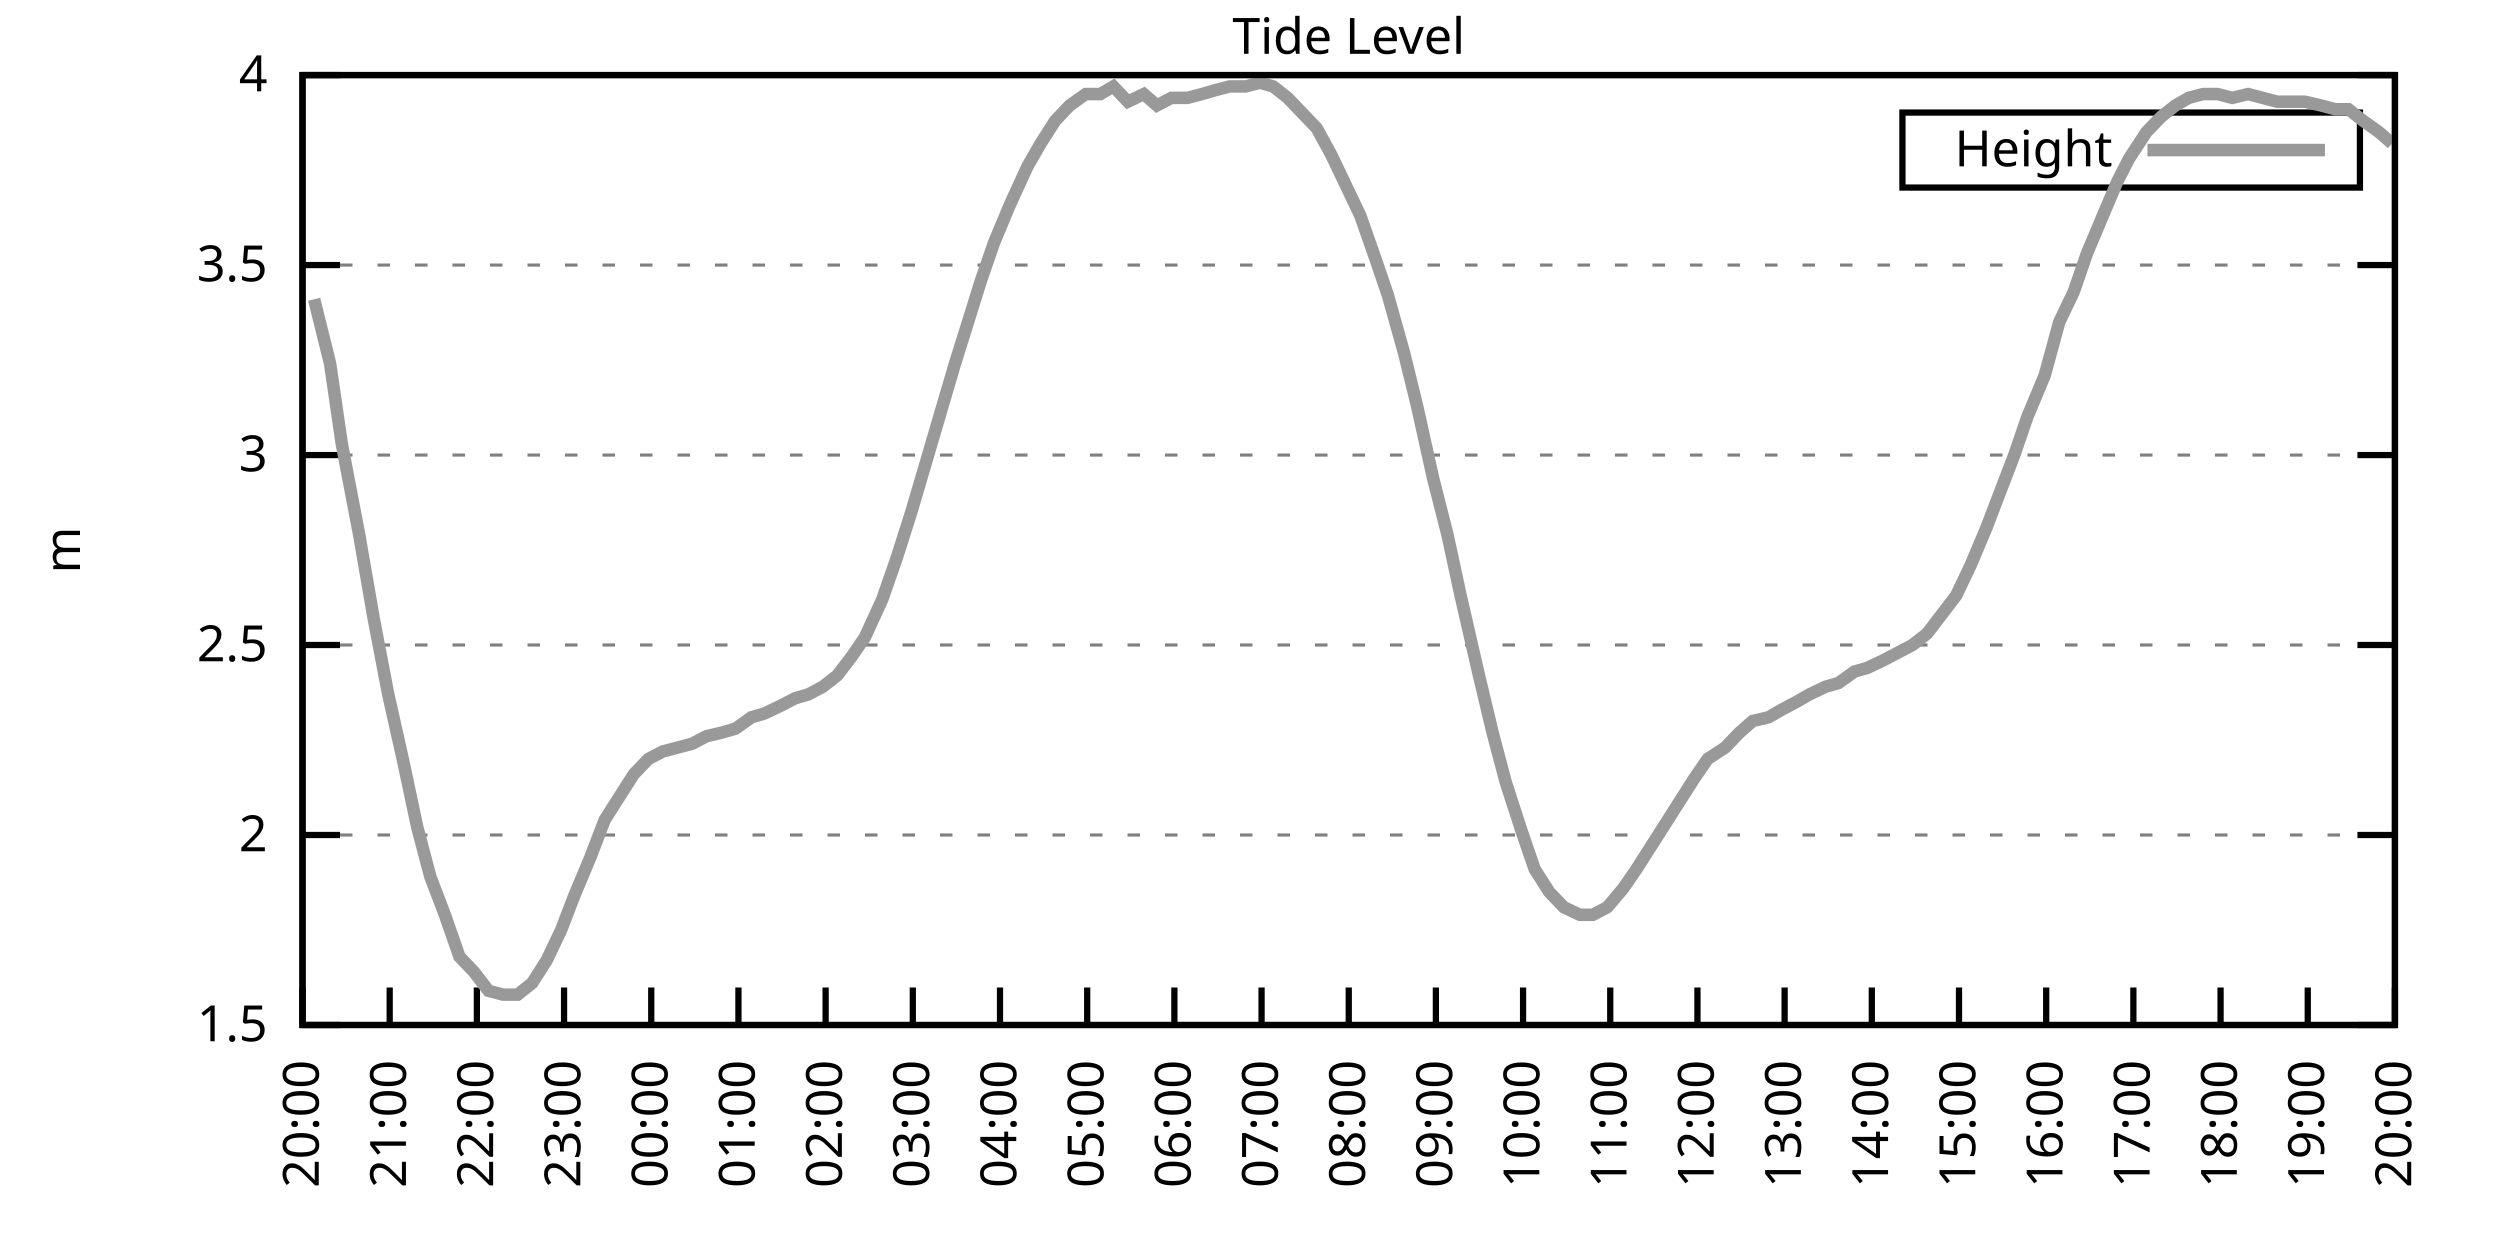
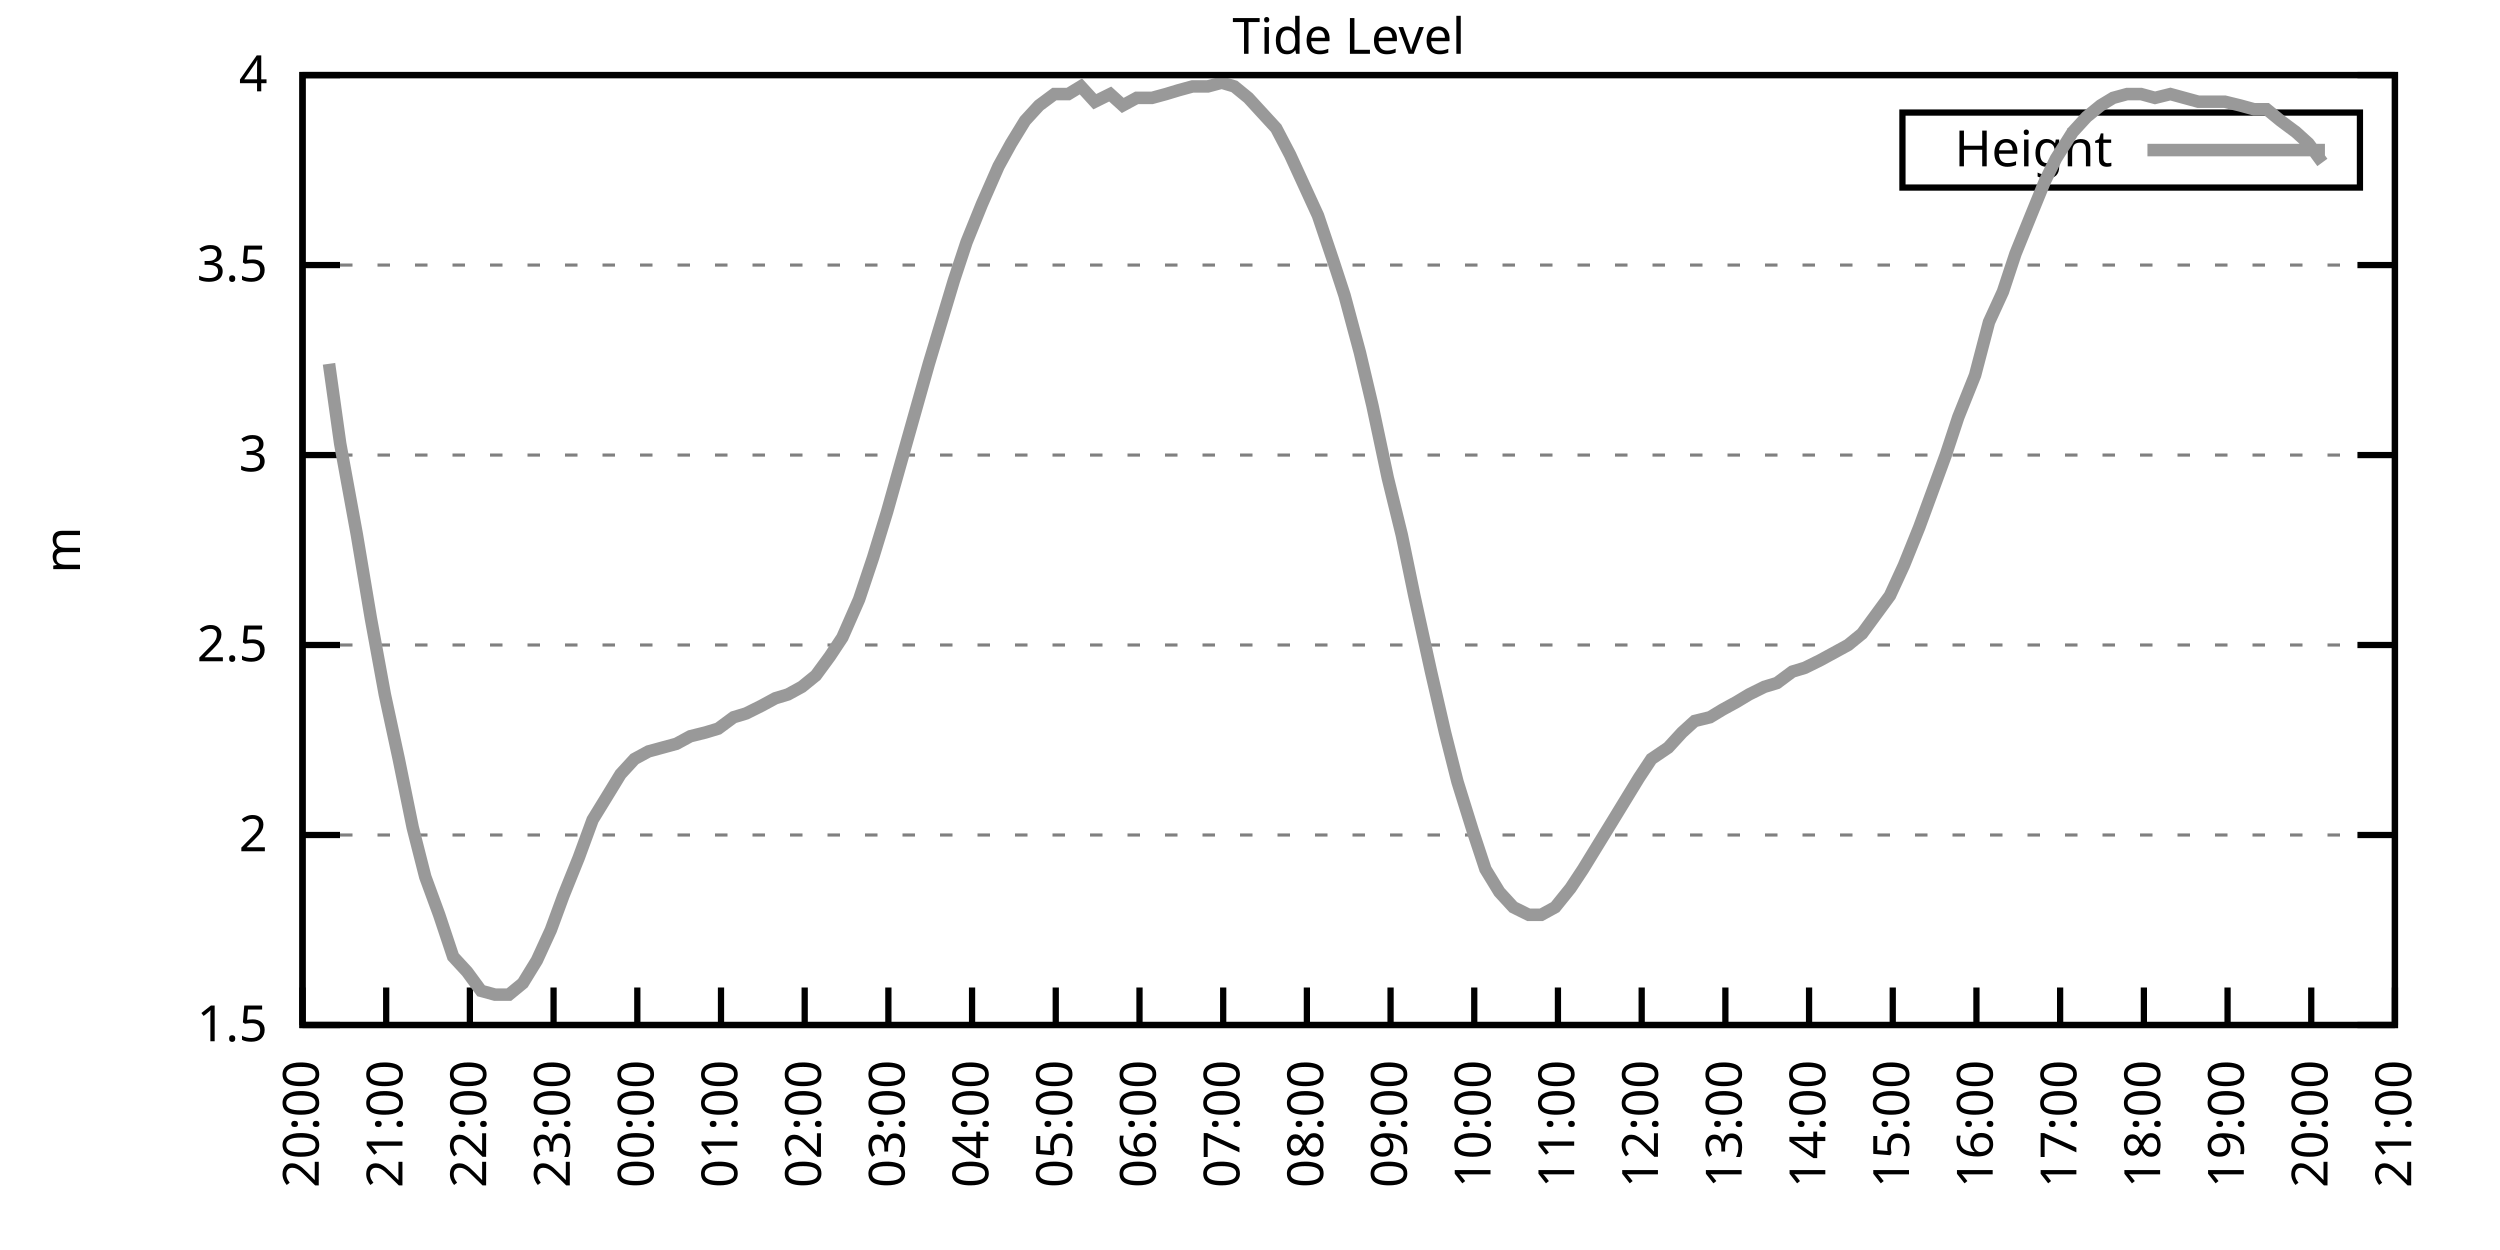
<svg xmlns="http://www.w3.org/2000/svg" xmlns:xlink="http://www.w3.org/1999/xlink" width="400" height="200" viewBox="0 0 400 200">
  <g id="gnuplot_canvas">
    <rect x="0" y="0" width="400" height="200" fill="none" />
    <defs>
      <circle id="gpDot" r="0.5" stroke-width="0.5" stroke="currentColor" />
      <path id="gpPt0" stroke-width="0.333" stroke="currentColor" d="M-1,0 h2 M0,-1 v2" />
      <path id="gpPt1" stroke-width="0.333" stroke="currentColor" d="M-1,-1 L1,1 M1,-1 L-1,1" />
      <path id="gpPt2" stroke-width="0.333" stroke="currentColor" d="M-1,0 L1,0 M0,-1 L0,1 M-1,-1 L1,1 M-1,1 L1,-1" />
      <rect id="gpPt3" stroke-width="0.333" stroke="currentColor" x="-1" y="-1" width="2" height="2" />
      <rect id="gpPt4" stroke-width="0.333" stroke="currentColor" fill="currentColor" x="-1" y="-1" width="2" height="2" />
      <circle id="gpPt5" stroke-width="0.333" stroke="currentColor" cx="0" cy="0" r="1" />
      <use xlink:href="#gpPt5" id="gpPt6" fill="currentColor" stroke="none" />
      <path id="gpPt7" stroke-width="0.333" stroke="currentColor" d="M0,-1.33 L-1.33,0.67 L1.33,0.67 z" />
      <use xlink:href="#gpPt7" id="gpPt8" fill="currentColor" stroke="none" />
      <use xlink:href="#gpPt7" id="gpPt9" stroke="currentColor" transform="rotate(180)" />
      <use xlink:href="#gpPt9" id="gpPt10" fill="currentColor" stroke="none" />
      <use xlink:href="#gpPt3" id="gpPt11" stroke="currentColor" transform="rotate(45)" />
      <use xlink:href="#gpPt11" id="gpPt12" fill="currentColor" stroke="none" />
      <path id="gpPt13" stroke-width="0.333" stroke="currentColor" d="M0,1.330 L1.265,0.411 L0.782,-1.067 L-0.782,-1.076 L-1.265,0.411 z" />
      <use xlink:href="#gpPt13" id="gpPt14" fill="currentColor" stroke="none" />
      <filter id="textbox" filterUnits="objectBoundingBox" x="0" y="0" height="1" width="1">
        <feFlood flood-color="white" flood-opacity="1" result="bgnd" />
        <feComposite in="SourceGraphic" in2="bgnd" operator="atop" />
      </filter>
      <filter id="greybox" filterUnits="objectBoundingBox" x="0" y="0" height="1" width="1">
        <feFlood flood-color="lightgrey" flood-opacity="1" result="grey" />
        <feComposite in="SourceGraphic" in2="grey" operator="atop" />
      </filter>
    </defs>
    <g fill="none" color="white" stroke="currentColor" stroke-width="1.00" stroke-linecap="butt" stroke-linejoin="miter">
</g>
    <g fill="none" color="black" stroke="currentColor" stroke-width="1.00" stroke-linecap="butt" stroke-linejoin="miter">
      <g stroke="none" shape-rendering="crispEdges">
        <polygon fill="rgb(255, 255, 255)" points="48.40,164.00 383.18,164.00 383.18,12.02 48.40,12.02 " />
      </g>
    </g>
    <g fill="none" color="black" stroke="currentColor" stroke-width="1.00" stroke-linecap="butt" stroke-linejoin="miter">
</g>
    <g fill="none" color="black" stroke="black" stroke-width="0.50" stroke-linecap="butt" stroke-linejoin="miter">
</g>
    <g fill="none" color="gray" stroke="currentColor" stroke-width="0.50" stroke-linecap="butt" stroke-linejoin="miter">
      <path stroke="gray" stroke-dasharray="2,4" class="gridline" d="M48.40,164.00 L383.19,164.00  " />
    </g>
    <g fill="none" color="gray" stroke="gray" stroke-width="1.00" stroke-linecap="butt" stroke-linejoin="miter">
</g>
    <g fill="none" color="black" stroke="currentColor" stroke-width="1.00" stroke-linecap="butt" stroke-linejoin="miter">
      <path stroke="black" d="M48.40,164.00 L54.40,164.00 M383.19,164.00 L377.19,164.00  " />
      <g transform="translate(42.80,166.60)" stroke="none" fill="black" font-family="Sans" font-size="8.00" text-anchor="end">
        <text>
          <tspan font-family="Sans"> 1.5</tspan>
        </text>
      </g>
    </g>
    <g fill="none" color="black" stroke="currentColor" stroke-width="1.00" stroke-linecap="butt" stroke-linejoin="miter">
</g>
    <g fill="none" color="black" stroke="black" stroke-width="0.50" stroke-linecap="butt" stroke-linejoin="miter">
</g>
    <g fill="none" color="gray" stroke="currentColor" stroke-width="0.50" stroke-linecap="butt" stroke-linejoin="miter">
      <path stroke="gray" stroke-dasharray="2,4" class="gridline" d="M48.40,133.60 L383.19,133.60  " />
    </g>
    <g fill="none" color="gray" stroke="gray" stroke-width="1.00" stroke-linecap="butt" stroke-linejoin="miter">
</g>
    <g fill="none" color="black" stroke="currentColor" stroke-width="1.00" stroke-linecap="butt" stroke-linejoin="miter">
      <path stroke="black" d="M48.40,133.60 L54.40,133.60 M383.19,133.60 L377.19,133.60  " />
      <g transform="translate(42.80,136.20)" stroke="none" fill="black" font-family="Sans" font-size="8.00" text-anchor="end">
        <text>
          <tspan font-family="Sans"> 2</tspan>
        </text>
      </g>
    </g>
    <g fill="none" color="black" stroke="currentColor" stroke-width="1.00" stroke-linecap="butt" stroke-linejoin="miter">
</g>
    <g fill="none" color="black" stroke="black" stroke-width="0.50" stroke-linecap="butt" stroke-linejoin="miter">
</g>
    <g fill="none" color="gray" stroke="currentColor" stroke-width="0.50" stroke-linecap="butt" stroke-linejoin="miter">
      <path stroke="gray" stroke-dasharray="2,4" class="gridline" d="M48.40,103.20 L383.19,103.20  " />
    </g>
    <g fill="none" color="gray" stroke="gray" stroke-width="1.00" stroke-linecap="butt" stroke-linejoin="miter">
</g>
    <g fill="none" color="black" stroke="currentColor" stroke-width="1.00" stroke-linecap="butt" stroke-linejoin="miter">
      <path stroke="black" d="M48.40,103.20 L54.40,103.20 M383.19,103.20 L377.19,103.20  " />
      <g transform="translate(42.80,105.80)" stroke="none" fill="black" font-family="Sans" font-size="8.00" text-anchor="end">
        <text>
          <tspan font-family="Sans"> 2.5</tspan>
        </text>
      </g>
    </g>
    <g fill="none" color="black" stroke="currentColor" stroke-width="1.00" stroke-linecap="butt" stroke-linejoin="miter">
</g>
    <g fill="none" color="black" stroke="black" stroke-width="0.50" stroke-linecap="butt" stroke-linejoin="miter">
</g>
    <g fill="none" color="gray" stroke="currentColor" stroke-width="0.50" stroke-linecap="butt" stroke-linejoin="miter">
      <path stroke="gray" stroke-dasharray="2,4" class="gridline" d="M48.40,72.81 L383.19,72.81  " />
    </g>
    <g fill="none" color="gray" stroke="gray" stroke-width="1.00" stroke-linecap="butt" stroke-linejoin="miter">
</g>
    <g fill="none" color="black" stroke="currentColor" stroke-width="1.00" stroke-linecap="butt" stroke-linejoin="miter">
      <path stroke="black" d="M48.40,72.81 L54.40,72.81 M383.19,72.81 L377.19,72.81  " />
      <g transform="translate(42.80,75.41)" stroke="none" fill="black" font-family="Sans" font-size="8.00" text-anchor="end">
        <text>
          <tspan font-family="Sans"> 3</tspan>
        </text>
      </g>
    </g>
    <g fill="none" color="black" stroke="currentColor" stroke-width="1.00" stroke-linecap="butt" stroke-linejoin="miter">
</g>
    <g fill="none" color="black" stroke="black" stroke-width="0.50" stroke-linecap="butt" stroke-linejoin="miter">
</g>
    <g fill="none" color="gray" stroke="currentColor" stroke-width="0.50" stroke-linecap="butt" stroke-linejoin="miter">
      <path stroke="gray" stroke-dasharray="2,4" class="gridline" d="M48.40,42.41 L383.19,42.41  " />
    </g>
    <g fill="none" color="gray" stroke="gray" stroke-width="1.00" stroke-linecap="butt" stroke-linejoin="miter">
</g>
    <g fill="none" color="black" stroke="currentColor" stroke-width="1.00" stroke-linecap="butt" stroke-linejoin="miter">
      <path stroke="black" d="M48.40,42.41 L54.40,42.41 M383.19,42.41 L377.19,42.41  " />
      <g transform="translate(42.80,45.01)" stroke="none" fill="black" font-family="Sans" font-size="8.00" text-anchor="end">
        <text>
          <tspan font-family="Sans"> 3.5</tspan>
        </text>
      </g>
    </g>
    <g fill="none" color="black" stroke="currentColor" stroke-width="1.00" stroke-linecap="butt" stroke-linejoin="miter">
</g>
    <g fill="none" color="black" stroke="black" stroke-width="0.50" stroke-linecap="butt" stroke-linejoin="miter">
</g>
    <g fill="none" color="gray" stroke="currentColor" stroke-width="0.50" stroke-linecap="butt" stroke-linejoin="miter">
      <path stroke="gray" stroke-dasharray="2,4" class="gridline" d="M48.40,12.01 L383.19,12.01  " />
    </g>
    <g fill="none" color="gray" stroke="gray" stroke-width="1.00" stroke-linecap="butt" stroke-linejoin="miter">
</g>
    <g fill="none" color="black" stroke="currentColor" stroke-width="1.00" stroke-linecap="butt" stroke-linejoin="miter">
      <path stroke="black" d="M48.40,12.01 L54.40,12.01 M383.19,12.01 L377.19,12.01  " />
      <g transform="translate(42.80,14.61)" stroke="none" fill="black" font-family="Sans" font-size="8.00" text-anchor="end">
        <text>
          <tspan font-family="Sans"> 4</tspan>
        </text>
      </g>
    </g>
    <g fill="none" color="black" stroke="currentColor" stroke-width="1.00" stroke-linecap="butt" stroke-linejoin="miter">
      <path stroke="black" d="M48.40,164.00 L48.40,158.00  " />
      <g transform="translate(51.00,169.60) rotate(270.00)" stroke="none" fill="black" font-family="Sans" font-size="8.00" text-anchor="end">
        <text>
          <tspan font-family="Sans">20:00</tspan>
        </text>
      </g>
    </g>
    <g fill="none" color="black" stroke="currentColor" stroke-width="1.00" stroke-linecap="butt" stroke-linejoin="miter">
-       <path stroke="black" d="M62.35,164.00 L62.35,158.00  " />
-       <g transform="translate(64.95,169.60) rotate(270.00)" stroke="none" fill="black" font-family="Sans" font-size="8.00" text-anchor="end">
+       <path stroke="black" d="M61.79,164.00 L61.79,158.00  " />
+       <g transform="translate(64.39,169.60) rotate(270.00)" stroke="none" fill="black" font-family="Sans" font-size="8.00" text-anchor="end">
        <text>
          <tspan font-family="Sans">21:00</tspan>
        </text>
      </g>
    </g>
    <g fill="none" color="black" stroke="currentColor" stroke-width="1.00" stroke-linecap="butt" stroke-linejoin="miter">
-       <path stroke="black" d="M76.30,164.00 L76.30,158.00  " />
-       <g transform="translate(78.90,169.60) rotate(270.00)" stroke="none" fill="black" font-family="Sans" font-size="8.00" text-anchor="end">
+       <path stroke="black" d="M75.18,164.00 L75.18,158.00  " />
+       <g transform="translate(77.78,169.60) rotate(270.00)" stroke="none" fill="black" font-family="Sans" font-size="8.00" text-anchor="end">
        <text>
          <tspan font-family="Sans">22:00</tspan>
        </text>
      </g>
    </g>
    <g fill="none" color="black" stroke="currentColor" stroke-width="1.00" stroke-linecap="butt" stroke-linejoin="miter">
-       <path stroke="black" d="M90.25,164.00 L90.25,158.00  " />
-       <g transform="translate(92.85,169.60) rotate(270.00)" stroke="none" fill="black" font-family="Sans" font-size="8.00" text-anchor="end">
+       <path stroke="black" d="M88.57,164.00 L88.57,158.00  " />
+       <g transform="translate(91.17,169.60) rotate(270.00)" stroke="none" fill="black" font-family="Sans" font-size="8.00" text-anchor="end">
        <text>
          <tspan font-family="Sans">23:00</tspan>
        </text>
      </g>
    </g>
    <g fill="none" color="black" stroke="currentColor" stroke-width="1.00" stroke-linecap="butt" stroke-linejoin="miter">
-       <path stroke="black" d="M104.20,164.00 L104.20,158.00  " />
-       <g transform="translate(106.80,169.60) rotate(270.00)" stroke="none" fill="black" font-family="Sans" font-size="8.00" text-anchor="end">
+       <path stroke="black" d="M101.97,164.00 L101.97,158.00  " />
+       <g transform="translate(104.57,169.60) rotate(270.00)" stroke="none" fill="black" font-family="Sans" font-size="8.00" text-anchor="end">
        <text>
          <tspan font-family="Sans">00:00</tspan>
        </text>
      </g>
    </g>
    <g fill="none" color="black" stroke="currentColor" stroke-width="1.00" stroke-linecap="butt" stroke-linejoin="miter">
-       <path stroke="black" d="M118.15,164.00 L118.15,158.00  " />
-       <g transform="translate(120.75,169.60) rotate(270.00)" stroke="none" fill="black" font-family="Sans" font-size="8.00" text-anchor="end">
+       <path stroke="black" d="M115.36,164.00 L115.36,158.00  " />
+       <g transform="translate(117.96,169.60) rotate(270.00)" stroke="none" fill="black" font-family="Sans" font-size="8.00" text-anchor="end">
        <text>
          <tspan font-family="Sans">01:00</tspan>
        </text>
      </g>
    </g>
    <g fill="none" color="black" stroke="currentColor" stroke-width="1.00" stroke-linecap="butt" stroke-linejoin="miter">
-       <path stroke="black" d="M132.10,164.00 L132.10,158.00  " />
-       <g transform="translate(134.70,169.60) rotate(270.00)" stroke="none" fill="black" font-family="Sans" font-size="8.00" text-anchor="end">
+       <path stroke="black" d="M128.75,164.00 L128.75,158.00  " />
+       <g transform="translate(131.35,169.60) rotate(270.00)" stroke="none" fill="black" font-family="Sans" font-size="8.00" text-anchor="end">
        <text>
          <tspan font-family="Sans">02:00</tspan>
        </text>
      </g>
    </g>
    <g fill="none" color="black" stroke="currentColor" stroke-width="1.00" stroke-linecap="butt" stroke-linejoin="miter">
-       <path stroke="black" d="M146.05,164.00 L146.05,158.00  " />
-       <g transform="translate(148.65,169.60) rotate(270.00)" stroke="none" fill="black" font-family="Sans" font-size="8.00" text-anchor="end">
+       <path stroke="black" d="M142.14,164.00 L142.14,158.00  " />
+       <g transform="translate(144.74,169.60) rotate(270.00)" stroke="none" fill="black" font-family="Sans" font-size="8.00" text-anchor="end">
        <text>
          <tspan font-family="Sans">03:00</tspan>
        </text>
      </g>
    </g>
    <g fill="none" color="black" stroke="currentColor" stroke-width="1.00" stroke-linecap="butt" stroke-linejoin="miter">
-       <path stroke="black" d="M160.00,164.00 L160.00,158.00  " />
-       <g transform="translate(162.60,169.60) rotate(270.00)" stroke="none" fill="black" font-family="Sans" font-size="8.00" text-anchor="end">
+       <path stroke="black" d="M155.53,164.00 L155.53,158.00  " />
+       <g transform="translate(158.13,169.60) rotate(270.00)" stroke="none" fill="black" font-family="Sans" font-size="8.00" text-anchor="end">
        <text>
          <tspan font-family="Sans">04:00</tspan>
        </text>
      </g>
    </g>
    <g fill="none" color="black" stroke="currentColor" stroke-width="1.00" stroke-linecap="butt" stroke-linejoin="miter">
-       <path stroke="black" d="M173.95,164.00 L173.95,158.00  " />
-       <g transform="translate(176.55,169.60) rotate(270.00)" stroke="none" fill="black" font-family="Sans" font-size="8.00" text-anchor="end">
+       <path stroke="black" d="M168.92,164.00 L168.92,158.00  " />
+       <g transform="translate(171.52,169.60) rotate(270.00)" stroke="none" fill="black" font-family="Sans" font-size="8.00" text-anchor="end">
        <text>
          <tspan font-family="Sans">05:00</tspan>
        </text>
      </g>
    </g>
    <g fill="none" color="black" stroke="currentColor" stroke-width="1.00" stroke-linecap="butt" stroke-linejoin="miter">
-       <path stroke="black" d="M187.90,164.00 L187.90,158.00  " />
-       <g transform="translate(190.50,169.60) rotate(270.00)" stroke="none" fill="black" font-family="Sans" font-size="8.00" text-anchor="end">
+       <path stroke="black" d="M182.32,164.00 L182.32,158.00  " />
+       <g transform="translate(184.92,169.60) rotate(270.00)" stroke="none" fill="black" font-family="Sans" font-size="8.00" text-anchor="end">
        <text>
          <tspan font-family="Sans">06:00</tspan>
        </text>
      </g>
    </g>
    <g fill="none" color="black" stroke="currentColor" stroke-width="1.00" stroke-linecap="butt" stroke-linejoin="miter">
-       <path stroke="black" d="M201.85,164.00 L201.85,158.00  " />
-       <g transform="translate(204.45,169.60) rotate(270.00)" stroke="none" fill="black" font-family="Sans" font-size="8.00" text-anchor="end">
+       <path stroke="black" d="M195.71,164.00 L195.71,158.00  " />
+       <g transform="translate(198.31,169.60) rotate(270.00)" stroke="none" fill="black" font-family="Sans" font-size="8.00" text-anchor="end">
        <text>
          <tspan font-family="Sans">07:00</tspan>
        </text>
      </g>
    </g>
    <g fill="none" color="black" stroke="currentColor" stroke-width="1.00" stroke-linecap="butt" stroke-linejoin="miter">
-       <path stroke="black" d="M215.80,164.00 L215.80,158.00  " />
-       <g transform="translate(218.40,169.60) rotate(270.00)" stroke="none" fill="black" font-family="Sans" font-size="8.00" text-anchor="end">
+       <path stroke="black" d="M209.10,164.00 L209.10,158.00  " />
+       <g transform="translate(211.70,169.60) rotate(270.00)" stroke="none" fill="black" font-family="Sans" font-size="8.00" text-anchor="end">
        <text>
          <tspan font-family="Sans">08:00</tspan>
        </text>
      </g>
    </g>
    <g fill="none" color="black" stroke="currentColor" stroke-width="1.00" stroke-linecap="butt" stroke-linejoin="miter">
-       <path stroke="black" d="M229.74,164.00 L229.74,158.00  " />
-       <g transform="translate(232.34,169.60) rotate(270.00)" stroke="none" fill="black" font-family="Sans" font-size="8.00" text-anchor="end">
+       <path stroke="black" d="M222.49,164.00 L222.49,158.00  " />
+       <g transform="translate(225.09,169.60) rotate(270.00)" stroke="none" fill="black" font-family="Sans" font-size="8.00" text-anchor="end">
        <text>
          <tspan font-family="Sans">09:00</tspan>
        </text>
      </g>
    </g>
    <g fill="none" color="black" stroke="currentColor" stroke-width="1.00" stroke-linecap="butt" stroke-linejoin="miter">
-       <path stroke="black" d="M243.69,164.00 L243.69,158.00  " />
-       <g transform="translate(246.29,169.60) rotate(270.00)" stroke="none" fill="black" font-family="Sans" font-size="8.00" text-anchor="end">
+       <path stroke="black" d="M235.88,164.00 L235.88,158.00  " />
+       <g transform="translate(238.48,169.60) rotate(270.00)" stroke="none" fill="black" font-family="Sans" font-size="8.00" text-anchor="end">
        <text>
          <tspan font-family="Sans">10:00</tspan>
        </text>
      </g>
    </g>
    <g fill="none" color="black" stroke="currentColor" stroke-width="1.00" stroke-linecap="butt" stroke-linejoin="miter">
-       <path stroke="black" d="M257.64,164.00 L257.64,158.00  " />
-       <g transform="translate(260.24,169.60) rotate(270.00)" stroke="none" fill="black" font-family="Sans" font-size="8.00" text-anchor="end">
+       <path stroke="black" d="M249.27,164.00 L249.27,158.00  " />
+       <g transform="translate(251.87,169.60) rotate(270.00)" stroke="none" fill="black" font-family="Sans" font-size="8.00" text-anchor="end">
        <text>
          <tspan font-family="Sans">11:00</tspan>
        </text>
      </g>
    </g>
    <g fill="none" color="black" stroke="currentColor" stroke-width="1.00" stroke-linecap="butt" stroke-linejoin="miter">
-       <path stroke="black" d="M271.59,164.00 L271.59,158.00  " />
-       <g transform="translate(274.19,169.60) rotate(270.00)" stroke="none" fill="black" font-family="Sans" font-size="8.00" text-anchor="end">
+       <path stroke="black" d="M262.67,164.00 L262.67,158.00  " />
+       <g transform="translate(265.27,169.60) rotate(270.00)" stroke="none" fill="black" font-family="Sans" font-size="8.00" text-anchor="end">
        <text>
          <tspan font-family="Sans">12:00</tspan>
        </text>
      </g>
    </g>
    <g fill="none" color="black" stroke="currentColor" stroke-width="1.00" stroke-linecap="butt" stroke-linejoin="miter">
-       <path stroke="black" d="M285.54,164.00 L285.54,158.00  " />
-       <g transform="translate(288.14,169.60) rotate(270.00)" stroke="none" fill="black" font-family="Sans" font-size="8.00" text-anchor="end">
+       <path stroke="black" d="M276.06,164.00 L276.06,158.00  " />
+       <g transform="translate(278.66,169.60) rotate(270.00)" stroke="none" fill="black" font-family="Sans" font-size="8.00" text-anchor="end">
        <text>
          <tspan font-family="Sans">13:00</tspan>
        </text>
      </g>
    </g>
    <g fill="none" color="black" stroke="currentColor" stroke-width="1.00" stroke-linecap="butt" stroke-linejoin="miter">
-       <path stroke="black" d="M299.49,164.00 L299.49,158.00  " />
-       <g transform="translate(302.09,169.60) rotate(270.00)" stroke="none" fill="black" font-family="Sans" font-size="8.00" text-anchor="end">
+       <path stroke="black" d="M289.45,164.00 L289.45,158.00  " />
+       <g transform="translate(292.05,169.60) rotate(270.00)" stroke="none" fill="black" font-family="Sans" font-size="8.00" text-anchor="end">
        <text>
          <tspan font-family="Sans">14:00</tspan>
        </text>
      </g>
    </g>
    <g fill="none" color="black" stroke="currentColor" stroke-width="1.00" stroke-linecap="butt" stroke-linejoin="miter">
-       <path stroke="black" d="M313.44,164.00 L313.44,158.00  " />
-       <g transform="translate(316.04,169.60) rotate(270.00)" stroke="none" fill="black" font-family="Sans" font-size="8.00" text-anchor="end">
+       <path stroke="black" d="M302.84,164.00 L302.84,158.00  " />
+       <g transform="translate(305.44,169.60) rotate(270.00)" stroke="none" fill="black" font-family="Sans" font-size="8.00" text-anchor="end">
        <text>
          <tspan font-family="Sans">15:00</tspan>
        </text>
      </g>
    </g>
    <g fill="none" color="black" stroke="currentColor" stroke-width="1.00" stroke-linecap="butt" stroke-linejoin="miter">
-       <path stroke="black" d="M327.39,164.00 L327.39,158.00  " />
-       <g transform="translate(329.99,169.60) rotate(270.00)" stroke="none" fill="black" font-family="Sans" font-size="8.00" text-anchor="end">
+       <path stroke="black" d="M316.23,164.00 L316.23,158.00  " />
+       <g transform="translate(318.83,169.60) rotate(270.00)" stroke="none" fill="black" font-family="Sans" font-size="8.00" text-anchor="end">
        <text>
          <tspan font-family="Sans">16:00</tspan>
        </text>
      </g>
    </g>
    <g fill="none" color="black" stroke="currentColor" stroke-width="1.00" stroke-linecap="butt" stroke-linejoin="miter">
-       <path stroke="black" d="M341.34,164.00 L341.34,158.00  " />
-       <g transform="translate(343.94,169.60) rotate(270.00)" stroke="none" fill="black" font-family="Sans" font-size="8.00" text-anchor="end">
+       <path stroke="black" d="M329.62,164.00 L329.62,158.00  " />
+       <g transform="translate(332.22,169.60) rotate(270.00)" stroke="none" fill="black" font-family="Sans" font-size="8.00" text-anchor="end">
        <text>
          <tspan font-family="Sans">17:00</tspan>
        </text>
      </g>
    </g>
    <g fill="none" color="black" stroke="currentColor" stroke-width="1.00" stroke-linecap="butt" stroke-linejoin="miter">
-       <path stroke="black" d="M355.29,164.00 L355.29,158.00  " />
-       <g transform="translate(357.89,169.60) rotate(270.00)" stroke="none" fill="black" font-family="Sans" font-size="8.00" text-anchor="end">
+       <path stroke="black" d="M343.02,164.00 L343.02,158.00  " />
+       <g transform="translate(345.62,169.60) rotate(270.00)" stroke="none" fill="black" font-family="Sans" font-size="8.00" text-anchor="end">
        <text>
          <tspan font-family="Sans">18:00</tspan>
        </text>
      </g>
    </g>
    <g fill="none" color="black" stroke="currentColor" stroke-width="1.00" stroke-linecap="butt" stroke-linejoin="miter">
-       <path stroke="black" d="M369.24,164.00 L369.24,158.00  " />
-       <g transform="translate(371.84,169.60) rotate(270.00)" stroke="none" fill="black" font-family="Sans" font-size="8.00" text-anchor="end">
+       <path stroke="black" d="M356.41,164.00 L356.41,158.00  " />
+       <g transform="translate(359.01,169.60) rotate(270.00)" stroke="none" fill="black" font-family="Sans" font-size="8.00" text-anchor="end">
        <text>
          <tspan font-family="Sans">19:00</tspan>
+         </text>
+       </g>
+     </g>
+     <g fill="none" color="black" stroke="currentColor" stroke-width="1.00" stroke-linecap="butt" stroke-linejoin="miter">
+       <path stroke="black" d="M369.80,164.00 L369.80,158.00  " />
+       <g transform="translate(372.40,169.60) rotate(270.00)" stroke="none" fill="black" font-family="Sans" font-size="8.00" text-anchor="end">
+         <text>
+           <tspan font-family="Sans">20:00</tspan>
        </text>
      </g>
    </g>
    <g fill="none" color="black" stroke="currentColor" stroke-width="1.00" stroke-linecap="butt" stroke-linejoin="miter">
      <path stroke="black" d="M383.19,164.00 L383.19,158.00  " />
      <g transform="translate(385.79,169.60) rotate(270.00)" stroke="none" fill="black" font-family="Sans" font-size="8.00" text-anchor="end">
        <text>
-           <tspan font-family="Sans">20:00</tspan>
+           <tspan font-family="Sans">21:00</tspan>
        </text>
      </g>
    </g>
    <g fill="none" color="black" stroke="currentColor" stroke-width="1.00" stroke-linecap="butt" stroke-linejoin="miter">
</g>
    <g fill="none" color="black" stroke="currentColor" stroke-width="1.00" stroke-linecap="butt" stroke-linejoin="miter">
      <path stroke="black" d="M48.40,12.01 L48.40,164.00 L383.19,164.00 L383.19,12.01 L48.40,12.01 Z  " />
    </g>
    <g fill="none" color="black" stroke="currentColor" stroke-width="1.00" stroke-linecap="butt" stroke-linejoin="miter">
</g>
    <g fill="none" color="black" stroke="currentColor" stroke-width="1.00" stroke-linecap="butt" stroke-linejoin="miter">
      <path stroke="black" d="M304.39,30.01 L304.39,18.01 L377.59,18.01 L377.59,30.01 L304.39,30.01 Z  " />
    </g>
    <g id="Tide_level_plot_1">
      <g fill="none" color="white" stroke="black" stroke-width="2.00" stroke-linecap="butt" stroke-linejoin="miter">
</g>
      <g fill="none" color="black" stroke="currentColor" stroke-width="2.00" stroke-linecap="butt" stroke-linejoin="miter">
        <g transform="translate(337.99,26.61)" stroke="none" fill="black" font-family="Sans" font-size="8.00" text-anchor="end">
          <text>
            <tspan font-family="Sans">Height</tspan>
          </text>
        </g>
      </g>
      <g fill="none" color="black" stroke="currentColor" stroke-width="2.00" stroke-linecap="butt" stroke-linejoin="miter">
-         <path stroke="rgb(153, 153, 153)" d="M343.59,24.01 L371.99,24.01 M50.26,47.88 L52.82,58.21 L54.68,70.98 L57.47,85.57 L59.79,98.95 L62.12,111.11   L64.44,121.44 L66.77,132.39 L68.86,140.29 L71.18,146.37 L73.51,153.06 L75.83,155.49 L78.16,158.53 L80.48,159.14   L82.81,159.14 L85.13,157.31 L87.46,153.66 L89.78,148.80 L91.88,143.33 L94.43,137.25 L96.76,131.17 L99.08,127.52   L101.41,123.87 L103.73,121.44 L106.06,120.23 L108.38,119.62 L110.71,119.01 L113.03,117.80 L115.59,117.19 L117.68,116.58   L120.24,114.76 L122.33,114.15 L124.89,112.93 L127.22,111.72 L129.31,111.11 L131.63,109.89 L133.96,108.07 L136.28,105.03   L138.37,101.99 L141.16,95.91 L143.49,89.22 L145.81,81.93 L148.14,74.02 L150.46,66.12 L152.79,58.21 L154.88,51.53   L156.97,44.84 L159.07,38.76 L161.62,32.68 L164.41,26.60 L166.51,22.95 L168.83,19.31 L171.16,16.87 L173.71,15.05   L176.04,15.05 L178.13,13.83 L180.46,16.27 L183.01,15.05 L185.11,16.87 L187.43,15.66 L189.99,15.66 L192.31,15.05   L194.41,14.44 L196.73,13.83 L199.29,13.83 L201.61,13.23 L203.71,13.83 L206.03,15.66 L208.36,18.09 L210.68,20.52   L213.01,24.78 L215.33,29.64 L217.65,34.50 L220.21,41.80 L222.07,47.27 L224.63,56.39 L226.72,64.90 L229.28,76.45   L231.60,85.57 L233.70,95.30 L236.49,107.46 L238.81,117.19 L240.90,125.09 L243.46,132.99 L245.55,139.07 L247.88,142.72   L250.20,145.15 L252.76,146.37 L254.85,146.37 L257.18,145.15 L259.74,142.11 L261.83,139.07 L264.15,135.43 L266.48,131.78   L268.80,128.13 L271.13,124.48 L273.22,121.44 L276.01,119.62 L278.34,117.19 L280.43,115.36 L282.99,114.76 L285.08,113.54   L287.40,112.32 L289.50,111.11 L292.05,109.89 L294.15,109.28 L296.70,107.46 L298.80,106.85 L301.35,105.64 L306.00,103.20   L308.33,101.38 L310.65,98.34 L312.98,95.30 L315.30,90.44 L317.86,84.36 L319.95,78.89 L322.28,72.81 L324.37,66.73   L327.16,60.04 L329.48,51.53 L331.81,46.66 L333.90,40.58 L336.46,34.50 L338.78,29.03 L340.64,25.39 L343.43,21.13   L345.76,18.70 L348.08,16.87 L350.18,15.66 L352.50,15.05 L354.83,15.05 L357.15,15.66 L359.71,15.05 L362.03,15.66   L364.36,16.27 L366.45,16.27 L368.78,16.27 L371.33,16.87 L373.66,17.48 L375.75,17.48 L378.08,19.31 L380.63,21.13   L382.73,22.95  " />
+         <path stroke="rgb(153, 153, 153)" d="M343.59,24.01 L371.99,24.01 M52.64,58.21 L54.43,70.98 L57.10,85.57 L59.34,98.95 L61.57,111.11 L63.80,121.44   L66.03,132.39 L68.04,140.29 L70.27,146.37 L72.50,153.06 L74.74,155.49 L76.97,158.53 L79.20,159.14 L81.43,159.14   L83.66,157.31 L85.90,153.66 L88.13,148.80 L90.14,143.33 L92.59,137.25 L94.82,131.17 L97.06,127.52 L99.29,123.87   L101.52,121.44 L103.75,120.23 L105.98,119.62 L108.22,119.01 L110.45,117.80 L112.90,117.19 L114.91,116.58 L117.37,114.76   L119.38,114.15 L121.83,112.93 L124.06,111.72 L126.07,111.11 L128.30,109.89 L130.54,108.07 L132.77,105.03 L134.78,101.99   L137.45,95.91 L139.69,89.22 L141.92,81.93 L144.15,74.02 L146.38,66.12 L148.61,58.21 L150.62,51.53 L152.63,44.84   L154.64,38.76 L157.10,32.68 L159.77,26.60 L161.78,22.95 L164.01,19.31 L166.25,16.87 L168.70,15.05 L170.93,15.05   L172.94,13.83 L175.17,16.27 L177.63,15.05 L179.64,16.87 L181.87,15.66 L184.32,15.66 L186.56,15.05 L188.57,14.44   L190.80,13.83 L193.25,13.83 L195.48,13.23 L197.49,13.83 L199.73,15.66 L201.96,18.09 L204.19,20.52 L206.42,24.78   L208.65,29.64 L210.88,34.50 L213.34,41.80 L215.13,47.27 L217.58,56.39 L219.59,64.90 L222.04,76.45 L224.28,85.57   L226.29,95.30 L228.96,107.46 L231.20,117.19 L233.20,125.09 L235.66,132.99 L237.67,139.07 L239.90,142.72 L242.13,145.15   L244.59,146.37 L246.60,146.37 L248.83,145.15 L251.28,142.11 L253.29,139.07 L255.52,135.43 L257.76,131.78 L259.99,128.13   L262.22,124.48 L264.23,121.44 L266.91,119.62 L269.14,117.19 L271.15,115.36 L273.60,114.76 L275.61,113.54 L277.84,112.32   L279.85,111.11 L282.31,109.89 L284.32,109.28 L286.77,107.46 L288.78,106.85 L291.23,105.64 L295.70,103.20 L297.93,101.38   L300.16,98.34 L302.39,95.30 L304.63,90.44 L307.08,84.36 L309.09,78.89 L311.32,72.81 L313.33,66.73 L316.01,60.04   L318.24,51.53 L320.47,46.66 L322.48,40.58 L324.94,34.50 L327.17,29.03 L328.95,25.39 L331.63,21.13 L333.86,18.70   L336.10,16.87 L338.10,15.66 L340.34,15.05 L342.57,15.05 L344.80,15.66 L347.26,15.05 L349.49,15.66 L351.72,16.27   L353.73,16.27 L355.96,16.27 L358.42,16.87 L360.65,17.48 L362.66,17.48 L364.89,19.31 L367.34,21.13 L369.35,22.95   L371.58,25.99  " />
      </g>
    </g>
    <g fill="none" color="black" stroke="currentColor" stroke-width="2.00" stroke-linecap="butt" stroke-linejoin="miter">
</g>
    <g fill="none" color="black" stroke="black" stroke-width="1.00" stroke-linecap="butt" stroke-linejoin="miter">
</g>
    <g fill="none" color="black" stroke="currentColor" stroke-width="1.00" stroke-linecap="butt" stroke-linejoin="miter">
      <path stroke="black" d="M48.40,12.01 L48.40,164.00 L383.19,164.00 L383.19,12.01 L48.40,12.01 Z  " />
      <g transform="translate(12.80,88.01) rotate(270.00)" stroke="none" fill="black" font-family="Sans" font-size="8.00" text-anchor="middle">
        <text>
          <tspan font-family="Sans">m</tspan>
        </text>
      </g>
    </g>
    <g fill="none" color="black" stroke="currentColor" stroke-width="1.00" stroke-linecap="butt" stroke-linejoin="miter">
</g>
    <g fill="none" color="black" stroke="currentColor" stroke-width="1.00" stroke-linecap="butt" stroke-linejoin="miter">
      <g transform="translate(215.79,8.61)" stroke="none" fill="black" font-family="Sans" font-size="8.00" text-anchor="middle">
        <text>
          <tspan font-family="Sans">Tide Level</tspan>
        </text>
      </g>
    </g>
    <g fill="none" color="black" stroke="currentColor" stroke-width="1.00" stroke-linecap="butt" stroke-linejoin="miter">
</g>
  </g>
</svg>
